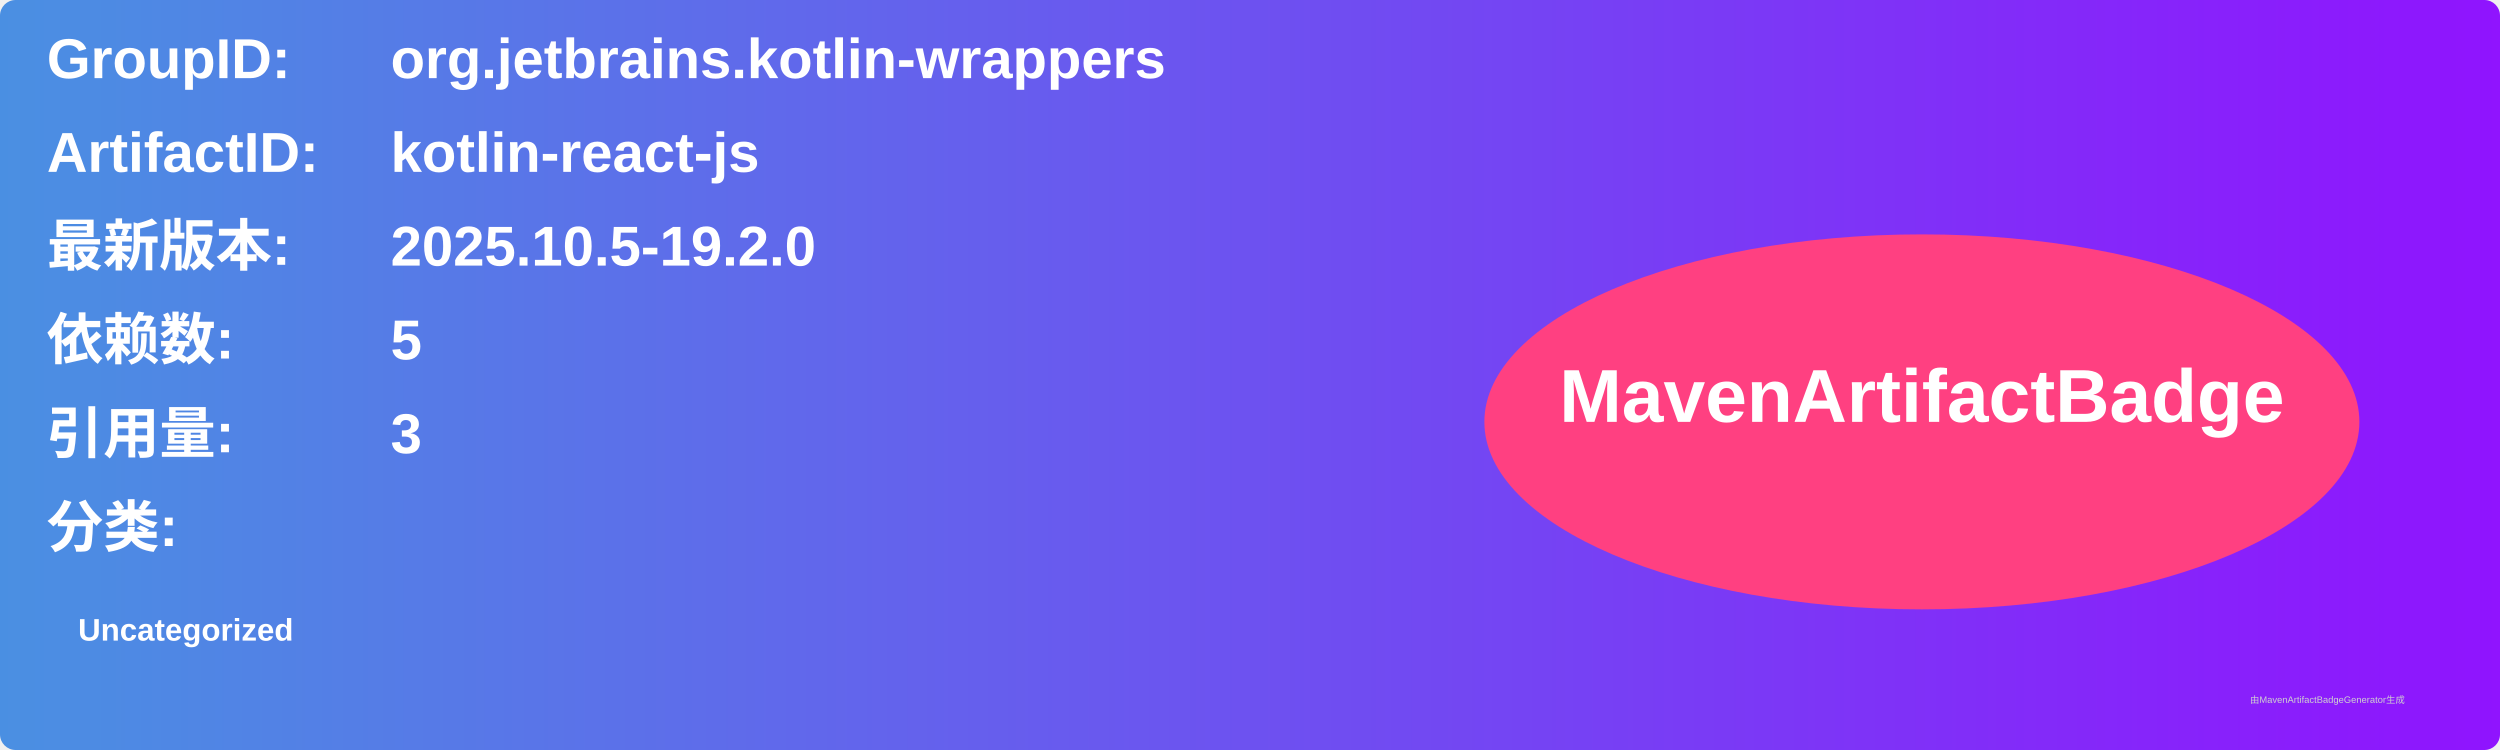
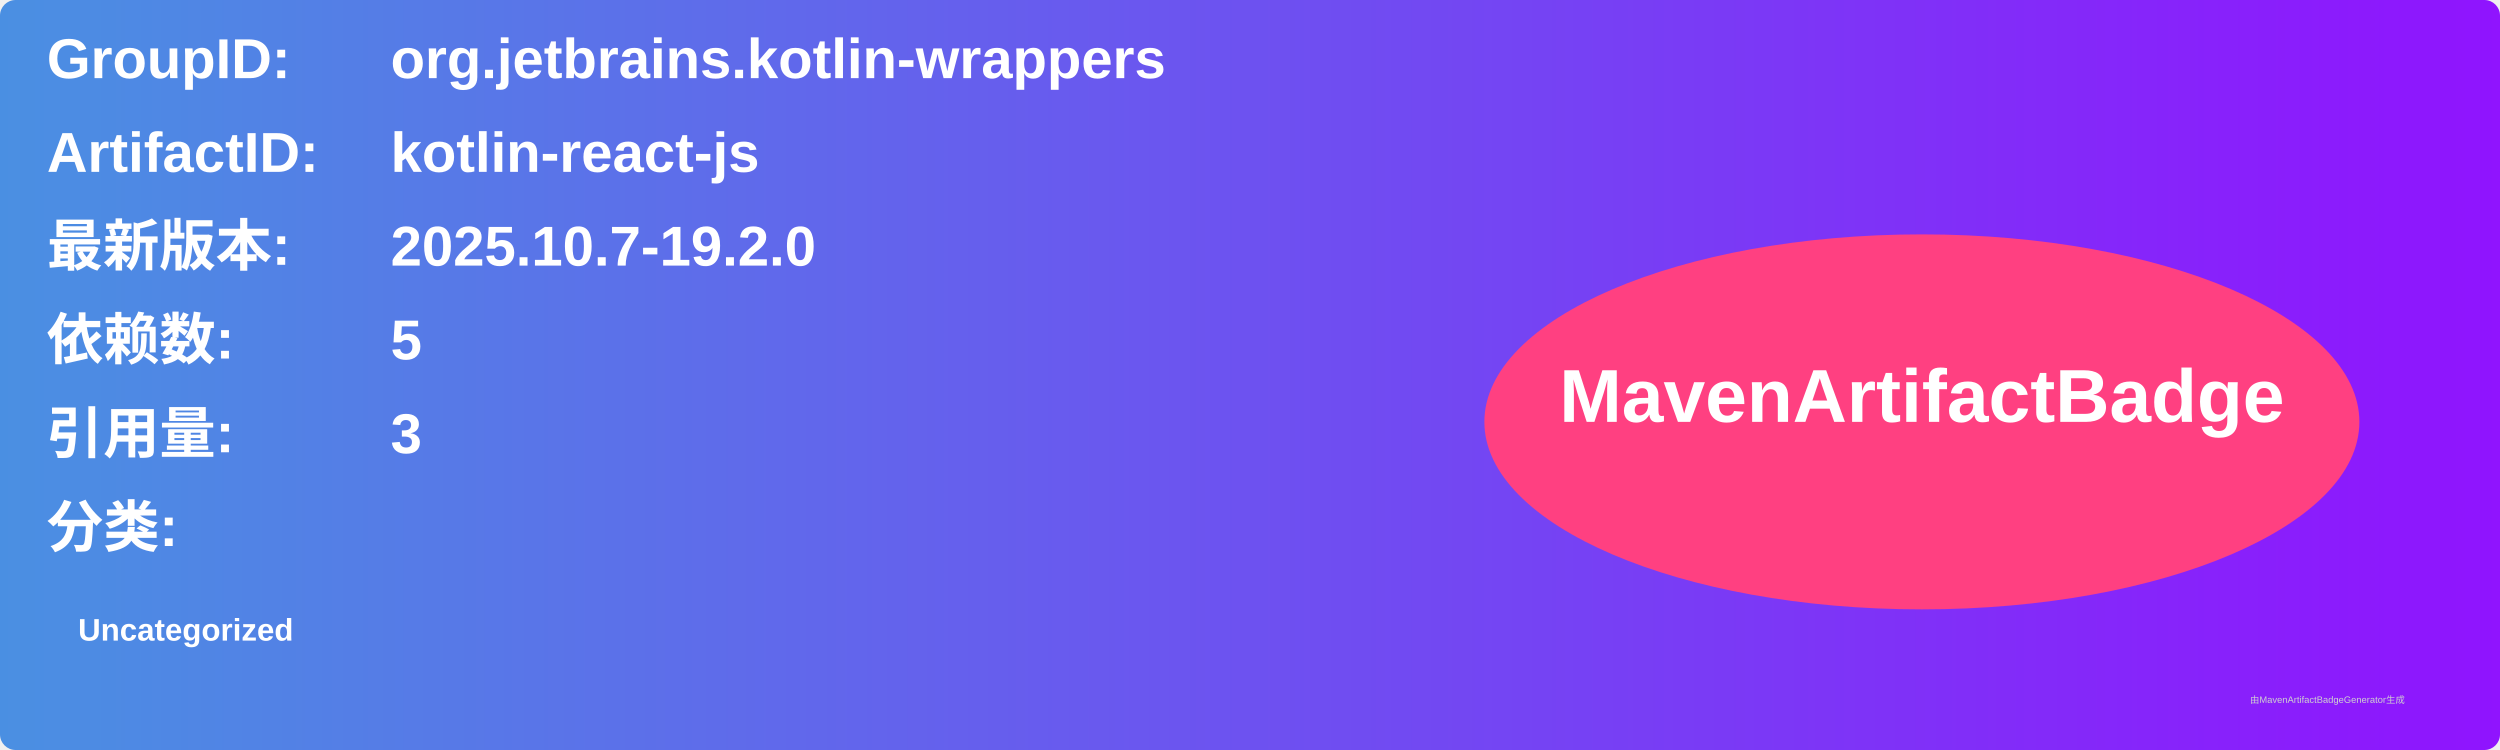
<svg xmlns="http://www.w3.org/2000/svg" width="800" height="240" viewBox="0 0 800 240">
  <linearGradient id="grad" x1="0%" y1="0%" x2="100%" y2="0%">
    <stop offset="0%" stop-color="#4a90e2" />
    <stop offset="100%" stop-color="#9013fe" />
  </linearGradient>
  <rect width="100%" height="100%" rx="5" ry="5" fill="url(#grad)" />
  <g transform="translate(15, 15)">
    <text x="0" y="10" font-family="Arial" font-size="18" fill="white" font-weight="bold" width="260">GroupID:</text>
    <text x="110" y="10" font-family="Arial" font-size="18" fill="white" font-weight="bold" width="460">org.jetbrains.kotlin-wrappers</text>
    <text x="0" y="40" font-family="Arial" font-size="18" fill="white" font-weight="bold" width="260">ArtifactID:</text>
    <text x="110" y="40" font-family="Arial" font-size="18" fill="white" font-weight="bold" width="460">kotlin-react-js</text>
    <text x="0" y="70" font-family="Arial" font-size="18" fill="white" font-weight="bold">最新版本:</text>
    <text x="110" y="70" font-family="Arial" font-size="18" fill="white" font-weight="bold">
-       <tspan font-weight="bold">2025.10.5-19.2.0</tspan>
+       <tspan font-weight="bold">2025.10.7-19.2.0</tspan>
    </text>
    <text x="0" y="100" font-family="Arial" font-size="18" fill="white" font-weight="bold">依赖数: </text>
    <text x="110" y="100" font-family="Arial" font-size="18" fill="white">
      <tspan font-weight="bold">5</tspan>
    </text>
    <text x="0" y="130" font-family="Arial" font-size="18" fill="white" font-weight="bold">引用量: </text>
    <text x="110" y="130" font-family="Arial" font-size="18" fill="white">
      <tspan font-weight="bold">3</tspan>
    </text>
    <text x="0" y="160" font-family="Arial" font-size="18" fill="white" font-weight="bold">分类:</text>
    <text x="10" y="190" font-family="Arial" font-size="10" fill="white">
      <tspan font-weight="bold">Uncategorized</tspan>
    </text>
    <ellipse cx="600" cy="120" rx="140" ry="60" fill="#ff4081" />
    <text x="600" y="120" text-anchor="middle" font-family="Arial" font-size="24" fill="white" font-weight="bold">MavenArtifactBadge</text>
  </g>
  <text x="720" y="225" font-family="Arial" font-size="3" fill="#d0d0d0">由MavenArtifactBadgeGenerator生成</text>
</svg>
